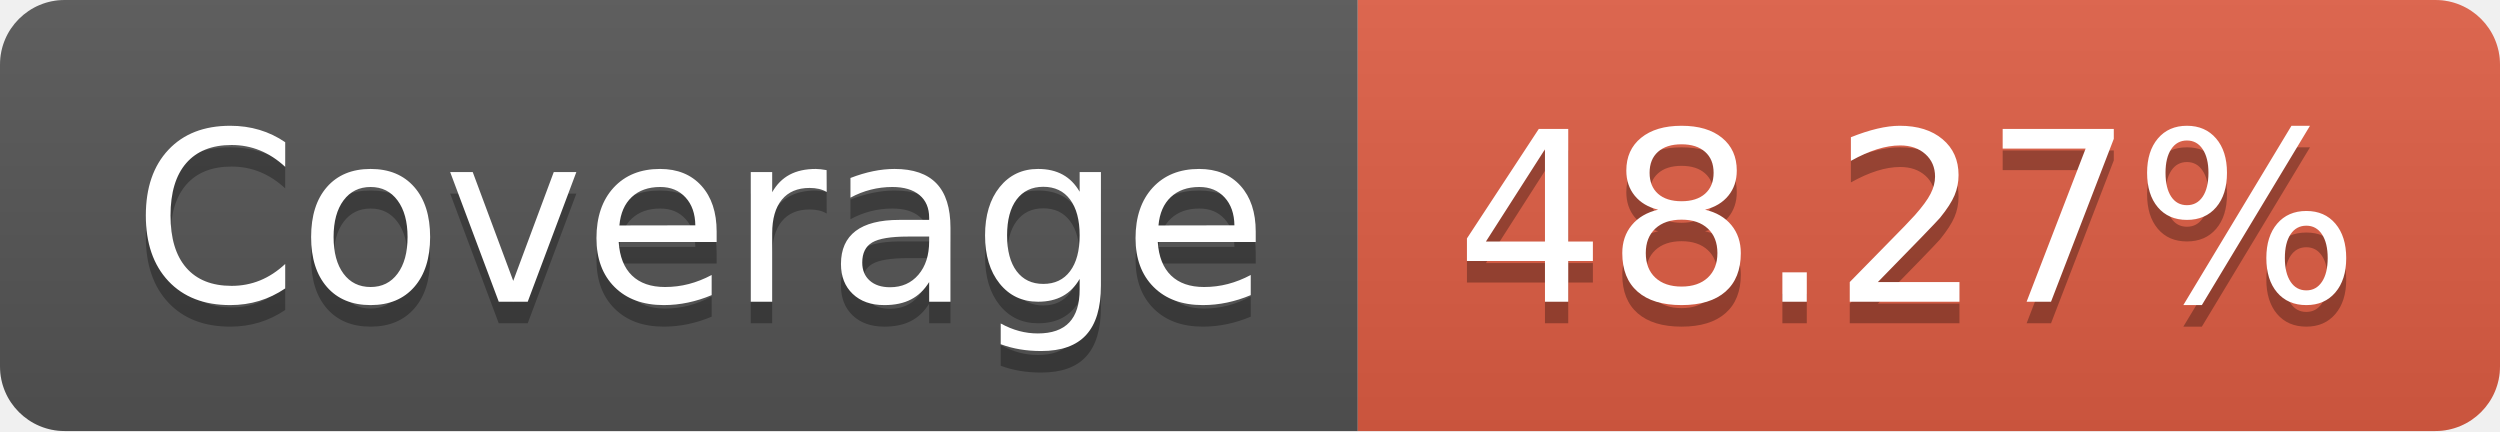
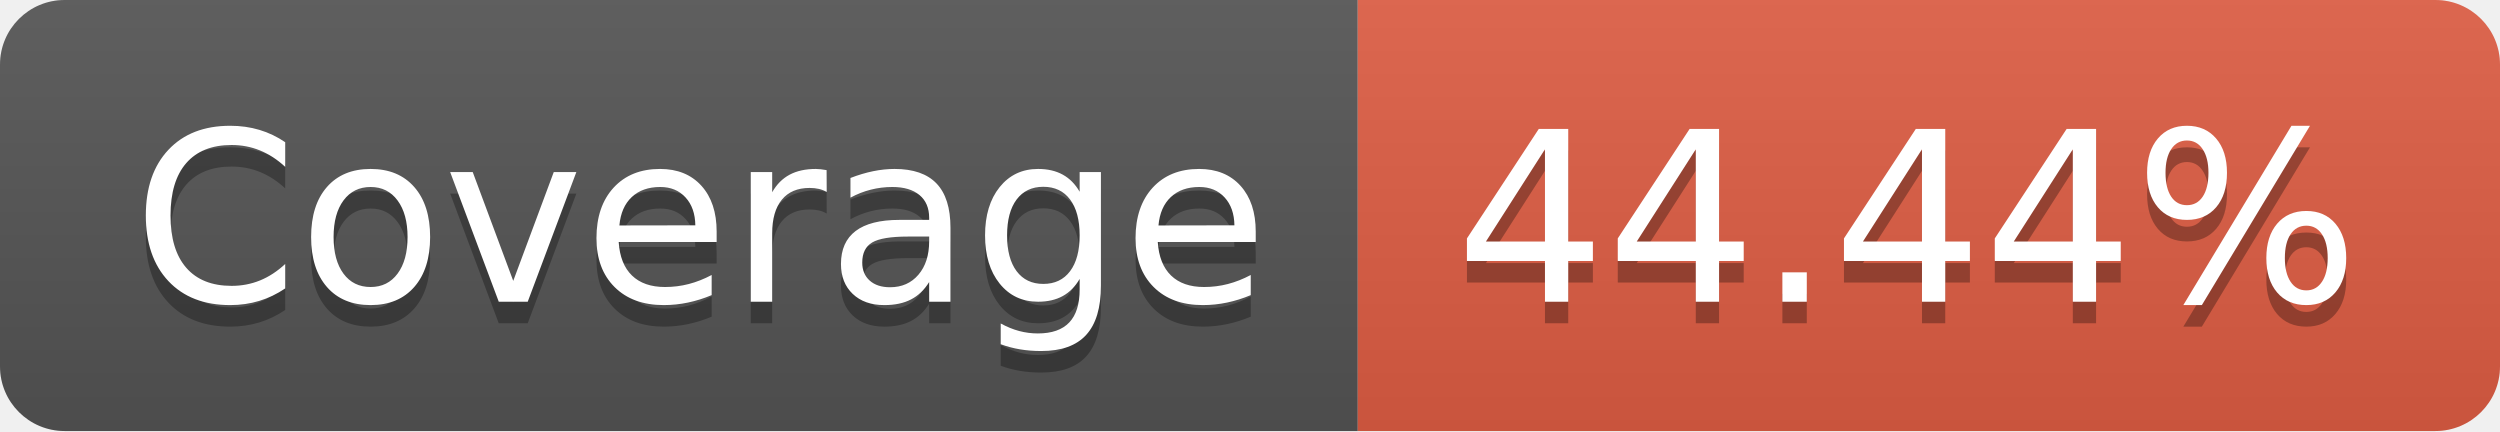
- <svg xmlns="http://www.w3.org/2000/svg" width="116" height="20" role="img" aria-label="Coverage: 48.27%">
+ <svg xmlns="http://www.w3.org/2000/svg" width="116" height="20" role="img" aria-label="Coverage: 44.44%">
  <linearGradient id="s" x2="0" y2="100%">
    <stop offset="0" stop-color="#bbb" stop-opacity=".1" />
    <stop offset="1" stop-opacity=".1" />
  </linearGradient>
  <clipPath id="r">
    <rect width="116" height="20" rx="3" fill="#fff" />
  </clipPath>
  <g clip-path="url(#r)">
    <rect width="63" height="20" fill="#555" />
    <rect x="63" width="53" height="20" fill="#e05d44" />
    <rect width="116" height="20" fill="url(#s)" />
  </g>
  <g fill="#fff" text-anchor="middle" font-family="Verdana,Geneva,DejaVu Sans,sans-serif" text-rendering="geometricPrecision" font-size="110">
    <text aria-hidden="true" x="325" y="150" fill="#010101" fill-opacity=".3" transform="scale(.1)" textLength="530">Coverage</text>
    <text x="325" y="140" transform="scale(.1)" fill="#fff" textLength="530">Coverage</text>
-     <text aria-hidden="true" x="885" y="150" fill="#010101" fill-opacity=".3" transform="scale(.1)" textLength="430">48.27%</text>
-     <text x="885" y="140" transform="scale(.1)" fill="#fff" textLength="430">48.27%</text>
+     <text aria-hidden="true" x="885" y="150" fill="#010101" fill-opacity=".3" transform="scale(.1)" textLength="430">44.44%</text>
+     <text x="885" y="140" transform="scale(.1)" fill="#fff" textLength="430">44.44%</text>
  </g>
</svg>
